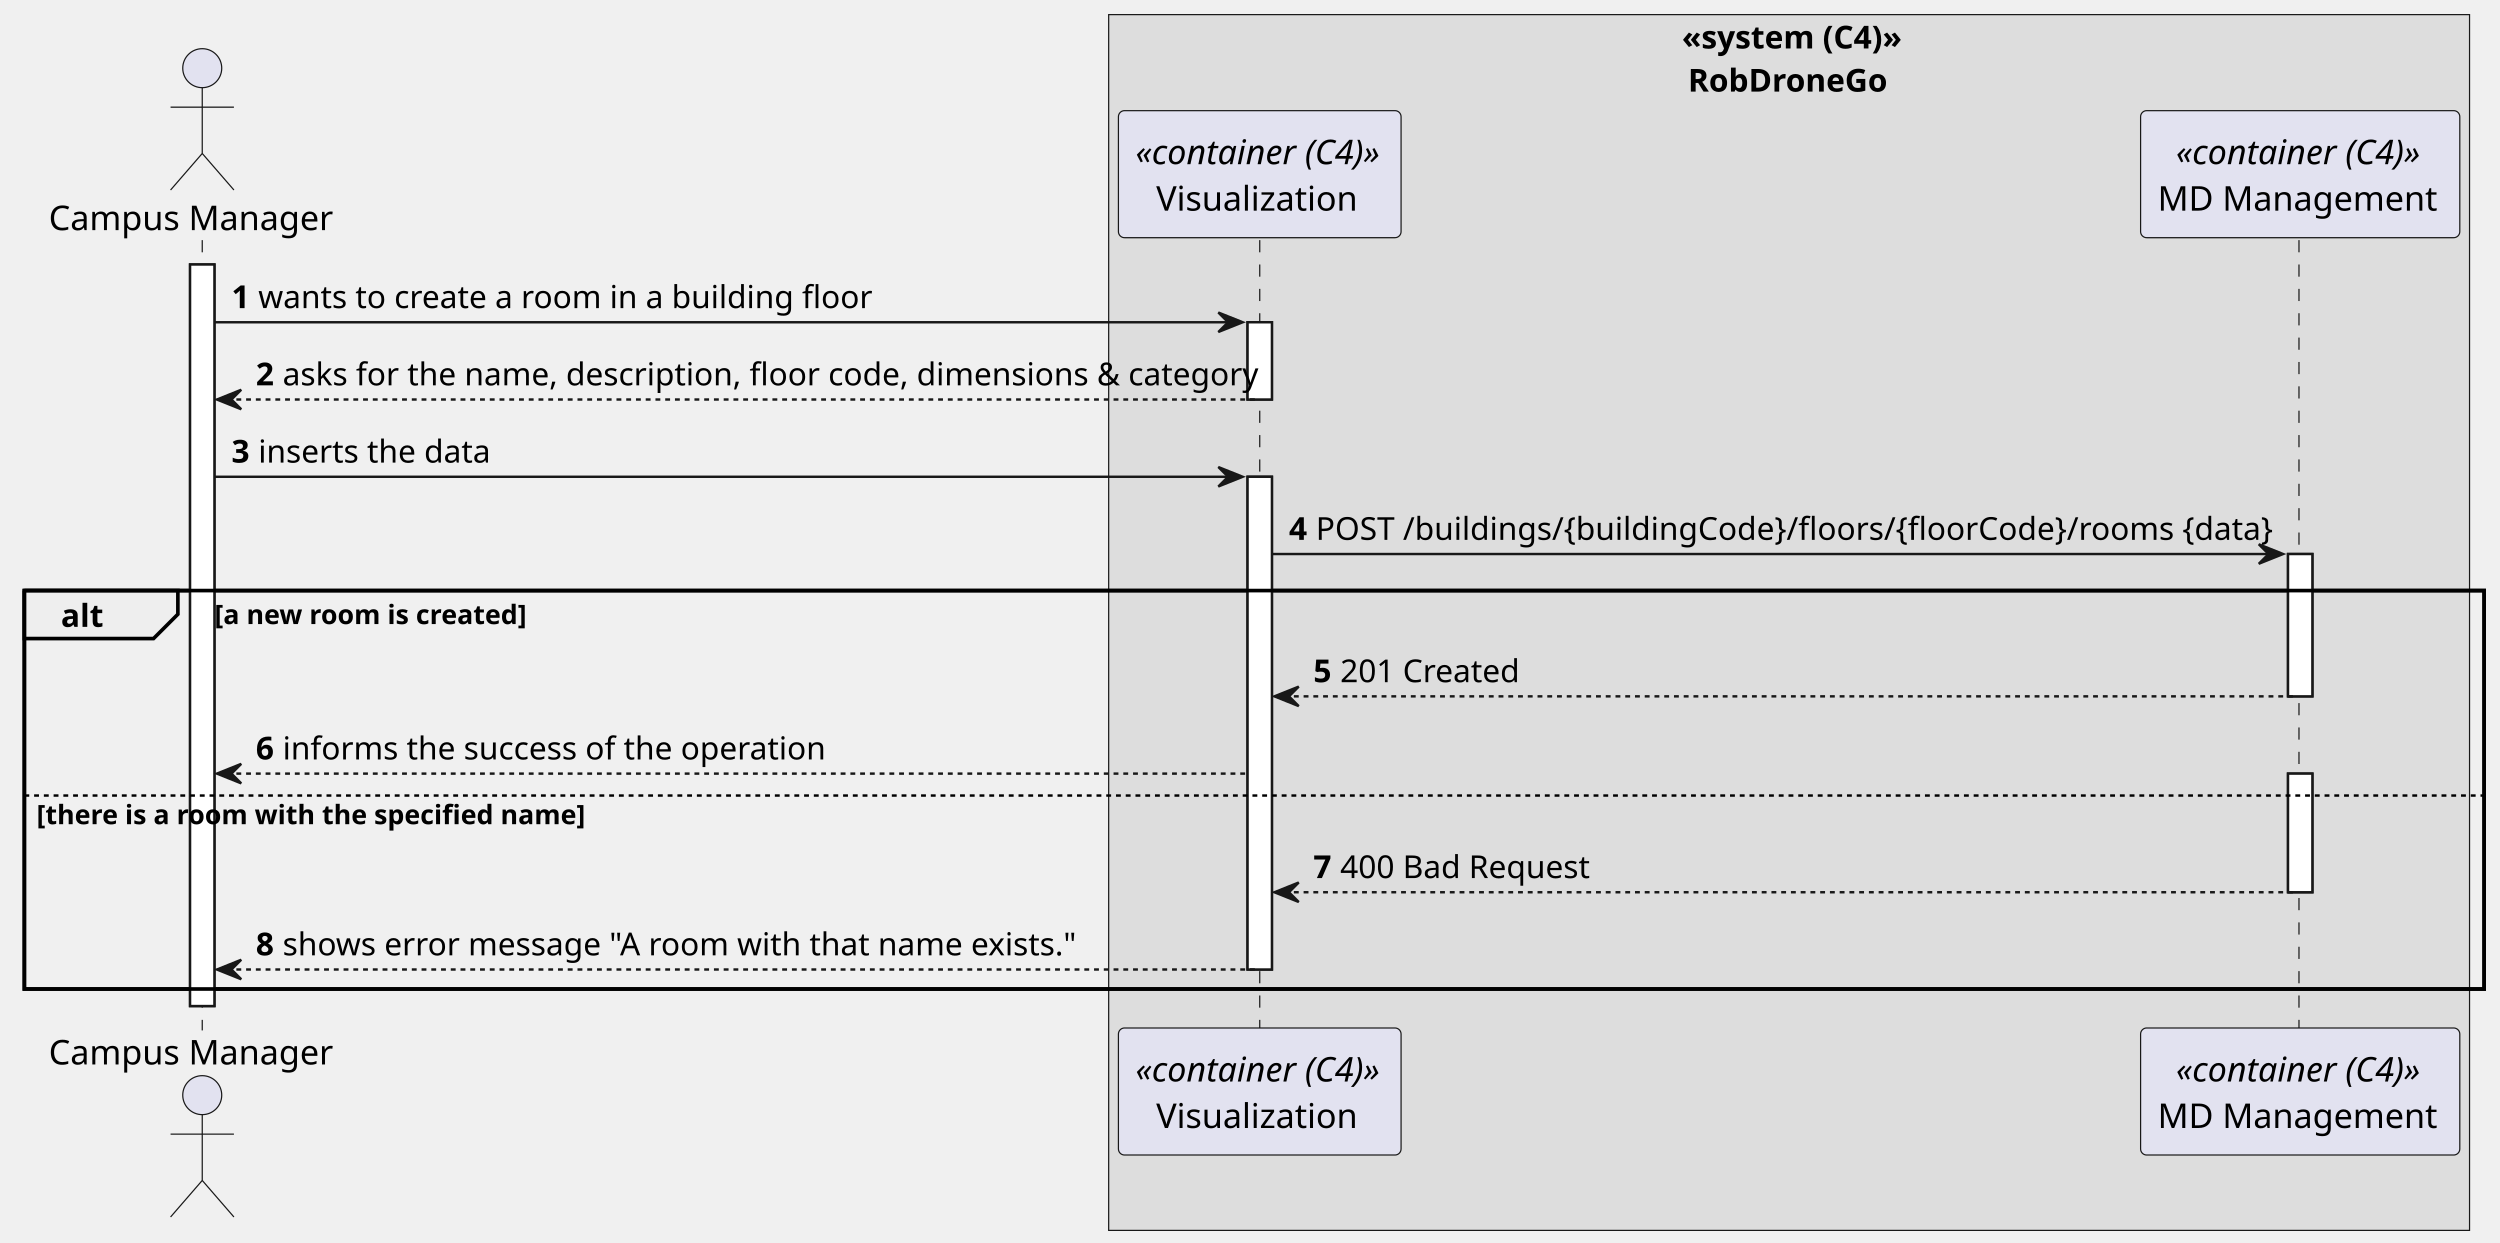
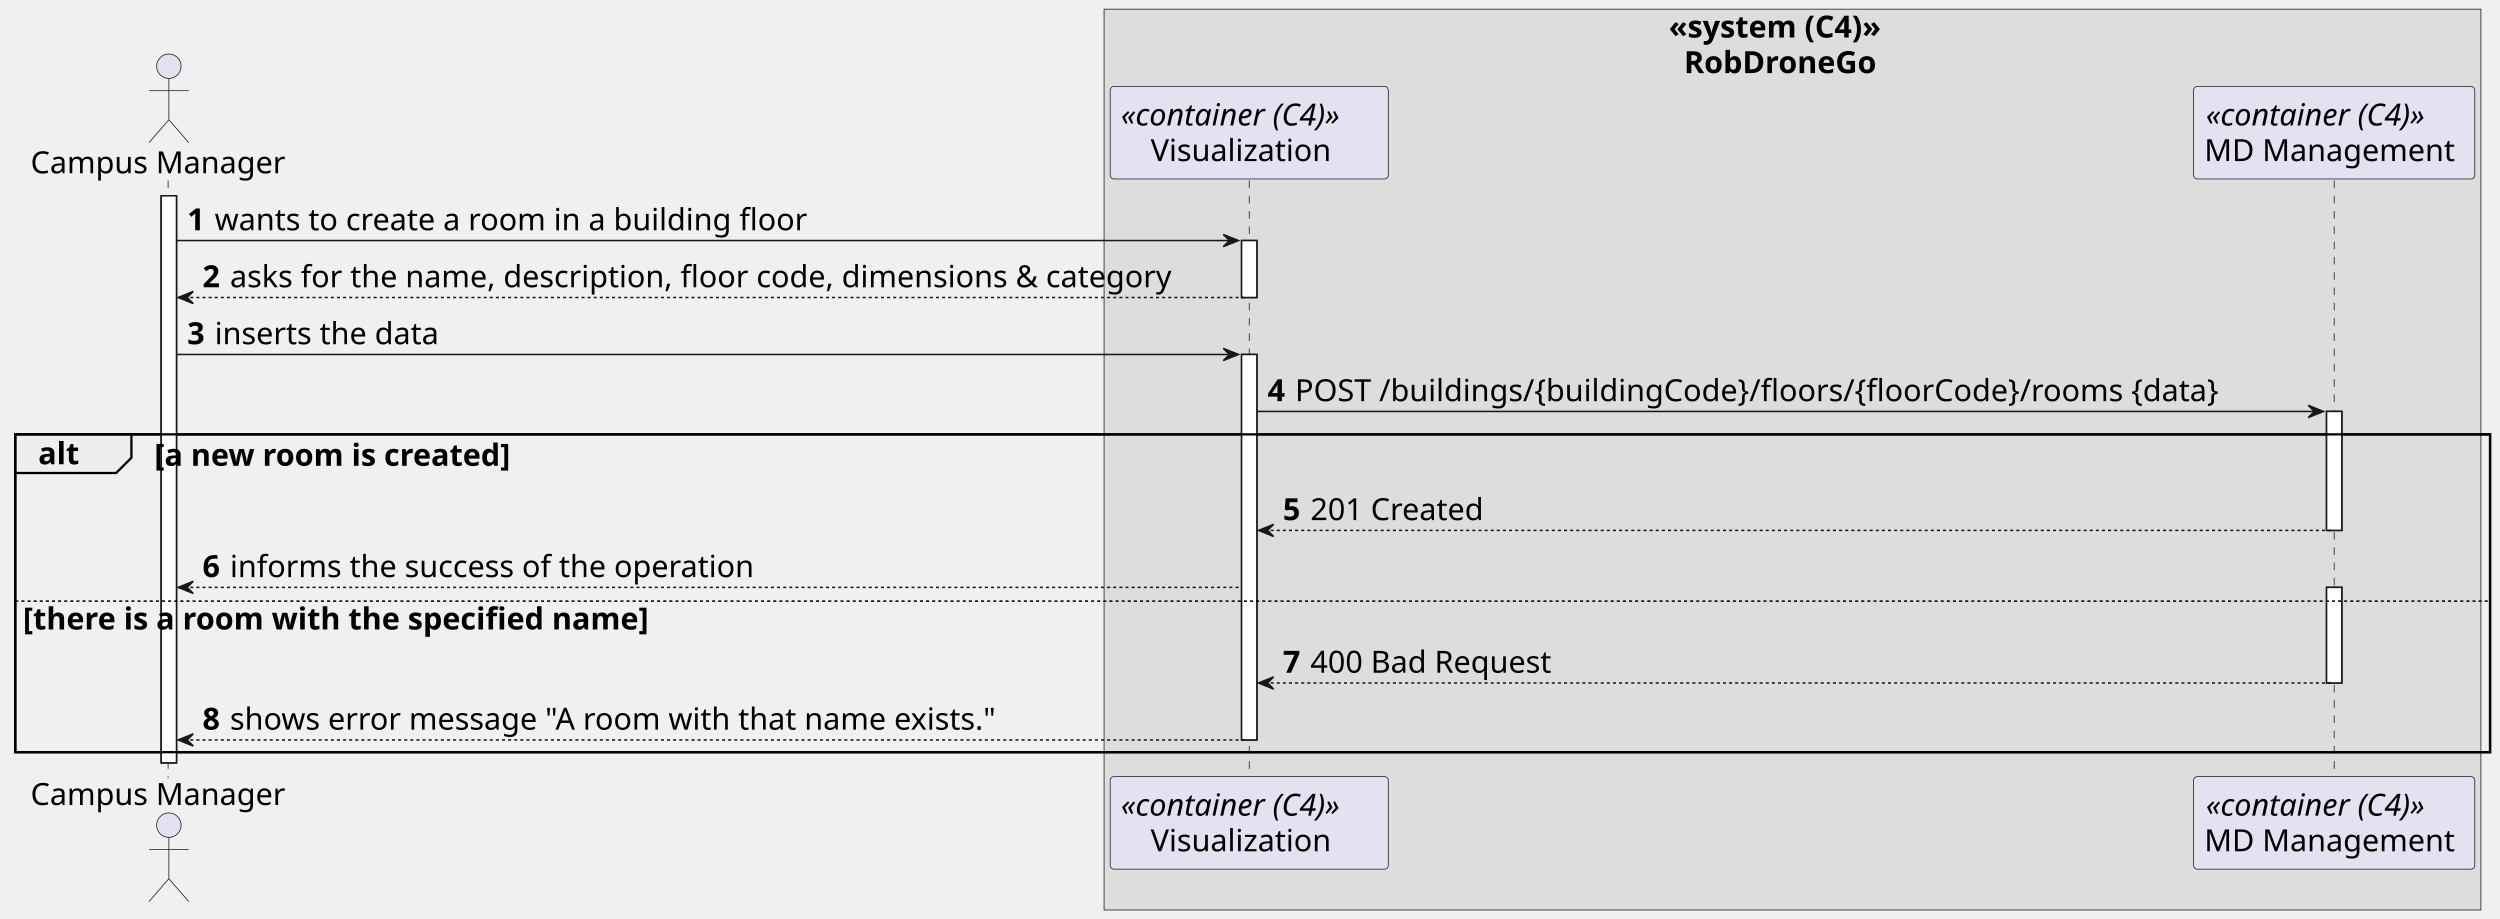
- <svg xmlns="http://www.w3.org/2000/svg" contentStyleType="text/css" height="510px" preserveAspectRatio="none" style="width:1026px;height:510px;background:#FFFFFF;" version="1.1" viewBox="0 0 1026 510" width="1026px" zoomAndPan="magnify">
+ <svg xmlns="http://www.w3.org/2000/svg" contentStyleType="text/css" height="601px" preserveAspectRatio="none" style="width:1636px;height:601px;background:#FFFFFF;" version="1.1" viewBox="0 0 1636 601" width="1636px" zoomAndPan="magnify">
  <defs />
  <g>
-     <rect fill="#DDDDDD" height="498.952" style="stroke:#181818;stroke-width:0.5;" width="558.5" x="455" y="6" />
-     <text fill="#000000" font-family="sans-serif" font-size="13" font-weight="bold" lengthAdjust="spacing" textLength="88" x="690.25" y="19.897">«system (C4)»</text>
-     <text fill="#000000" font-family="sans-serif" font-size="13" font-weight="bold" lengthAdjust="spacing" textLength="83" x="692.75" y="37.603">RobDroneGo</text>
-     <rect fill="#FFFFFF" height="304.336" style="stroke:#181818;stroke-width:1.0;" width="10" x="78" y="108.548" />
-     <rect fill="#FFFFFF" height="31.706" style="stroke:#181818;stroke-width:1.0;" width="10" x="512" y="132.254" />
-     <rect fill="#FFFFFF" height="202.218" style="stroke:#181818;stroke-width:1.0;" width="10" x="512" y="195.666" />
-     <rect fill="#FFFFFF" height="58.412" style="stroke:#181818;stroke-width:1.0;" width="10" x="939" y="227.372" />
-     <rect fill="#FFFFFF" height="48.688" style="stroke:#181818;stroke-width:1.0;" width="10" x="939" y="317.49" />
-     <rect fill="none" height="163.512" style="stroke:#000000;stroke-width:1.5;" width="1009.5" x="10" y="242.372" />
-     <line style="stroke:#181818;stroke-width:0.5;stroke-dasharray:5.0,5.0;" x1="83" x2="83" y1="98.548" y2="422.884" />
-     <line style="stroke:#181818;stroke-width:0.5;stroke-dasharray:5.0,5.0;" x1="517" x2="517" y1="98.548" y2="422.884" />
-     <line style="stroke:#181818;stroke-width:0.5;stroke-dasharray:5.0,5.0;" x1="943.5" x2="943.5" y1="98.548" y2="422.884" />
-     <text fill="#000000" font-family="sans-serif" font-size="14" lengthAdjust="spacing" textLength="120" x="20" y="94.446">Campus Manager</text>
-     <ellipse cx="83" cy="27.98" fill="#E2E2F0" rx="8" ry="8" style="stroke:#181818;stroke-width:0.5;" />
-     <path d="M83,35.98 L83,62.98 M70,43.98 L96,43.98 M83,62.98 L70,77.98 M83,62.98 L96,77.98 " fill="none" style="stroke:#181818;stroke-width:0.5;" />
-     <text fill="#000000" font-family="sans-serif" font-size="14" lengthAdjust="spacing" textLength="120" x="20" y="436.85">Campus Manager</text>
-     <ellipse cx="83" cy="449.452" fill="#E2E2F0" rx="8" ry="8" style="stroke:#181818;stroke-width:0.5;" />
-     <path d="M83,457.452 L83,484.452 M70,465.452 L96,465.452 M83,484.452 L70,499.452 M83,484.452 L96,499.452 " fill="none" style="stroke:#181818;stroke-width:0.5;" />
-     <rect fill="#E2E2F0" height="52.136" rx="2.5" ry="2.5" style="stroke:#181818;stroke-width:0.5;" width="116" x="459" y="45.412" />
-     <text fill="#000000" font-family="sans-serif" font-size="14" font-style="italic" lengthAdjust="spacing" textLength="102" x="466" y="67.378">«container (C4)»</text>
-     <text fill="#000000" font-family="sans-serif" font-size="14" lengthAdjust="spacing" textLength="85" x="474.5" y="86.446">Visualization</text>
-     <rect fill="#E2E2F0" height="52.136" rx="2.5" ry="2.5" style="stroke:#181818;stroke-width:0.5;" width="116" x="459" y="421.884" />
-     <text fill="#000000" font-family="sans-serif" font-size="14" font-style="italic" lengthAdjust="spacing" textLength="102" x="466" y="443.85">«container (C4)»</text>
-     <text fill="#000000" font-family="sans-serif" font-size="14" lengthAdjust="spacing" textLength="85" x="474.5" y="462.918">Visualization</text>
-     <rect fill="#E2E2F0" height="52.136" rx="2.5" ry="2.5" style="stroke:#181818;stroke-width:0.5;" width="131" x="878.5" y="45.412" />
-     <text fill="#000000" font-family="sans-serif" font-size="14" font-style="italic" lengthAdjust="spacing" textLength="102" x="893" y="67.378">«container (C4)»</text>
-     <text fill="#000000" font-family="sans-serif" font-size="14" lengthAdjust="spacing" textLength="117" x="885.5" y="86.446">MD Management</text>
-     <rect fill="#E2E2F0" height="52.136" rx="2.5" ry="2.5" style="stroke:#181818;stroke-width:0.5;" width="131" x="878.5" y="421.884" />
-     <text fill="#000000" font-family="sans-serif" font-size="14" font-style="italic" lengthAdjust="spacing" textLength="102" x="893" y="443.85">«container (C4)»</text>
-     <text fill="#000000" font-family="sans-serif" font-size="14" lengthAdjust="spacing" textLength="117" x="885.5" y="462.918">MD Management</text>
-     <rect fill="#FFFFFF" height="304.336" style="stroke:#181818;stroke-width:1.0;" width="10" x="78" y="108.548" />
-     <rect fill="#FFFFFF" height="31.706" style="stroke:#181818;stroke-width:1.0;" width="10" x="512" y="132.254" />
-     <rect fill="#FFFFFF" height="202.218" style="stroke:#181818;stroke-width:1.0;" width="10" x="512" y="195.666" />
-     <rect fill="#FFFFFF" height="58.412" style="stroke:#181818;stroke-width:1.0;" width="10" x="939" y="227.372" />
-     <rect fill="#FFFFFF" height="48.688" style="stroke:#181818;stroke-width:1.0;" width="10" x="939" y="317.49" />
-     <polygon fill="#181818" points="500,128.254,510,132.254,500,136.254,504,132.254" style="stroke:#181818;stroke-width:1.0;" />
-     <line style="stroke:#181818;stroke-width:1.0;" x1="88" x2="506" y1="132.254" y2="132.254" />
-     <text fill="#000000" font-family="sans-serif" font-size="13" font-weight="bold" lengthAdjust="spacing" textLength="7" x="95" y="126.445">1</text>
-     <text fill="#000000" font-family="sans-serif" font-size="13" lengthAdjust="spacing" textLength="245" x="106" y="126.445">wants to create a room in a building floor</text>
-     <polygon fill="#181818" points="99,159.96,89,163.96,99,167.96,95,163.96" style="stroke:#181818;stroke-width:1.0;" />
-     <line style="stroke:#181818;stroke-width:1.0;stroke-dasharray:2.0,2.0;" x1="93" x2="516" y1="163.96" y2="163.96" />
-     <text fill="#000000" font-family="sans-serif" font-size="13" font-weight="bold" lengthAdjust="spacing" textLength="7" x="105" y="158.151">2</text>
-     <text fill="#000000" font-family="sans-serif" font-size="13" lengthAdjust="spacing" textLength="389" x="116" y="158.151">asks for the name, description, floor code, dimensions &amp; category</text>
-     <polygon fill="#181818" points="500,191.666,510,195.666,500,199.666,504,195.666" style="stroke:#181818;stroke-width:1.0;" />
-     <line style="stroke:#181818;stroke-width:1.0;" x1="88" x2="506" y1="195.666" y2="195.666" />
-     <text fill="#000000" font-family="sans-serif" font-size="13" font-weight="bold" lengthAdjust="spacing" textLength="7" x="95" y="189.857">3</text>
-     <text fill="#000000" font-family="sans-serif" font-size="13" lengthAdjust="spacing" textLength="93" x="106" y="189.857">inserts the data</text>
-     <polygon fill="#181818" points="927,223.372,937,227.372,927,231.372,931,227.372" style="stroke:#181818;stroke-width:1.0;" />
-     <line style="stroke:#181818;stroke-width:1.0;" x1="522" x2="933" y1="227.372" y2="227.372" />
-     <text fill="#000000" font-family="sans-serif" font-size="13" font-weight="bold" lengthAdjust="spacing" textLength="7" x="529" y="221.563">4</text>
-     <text fill="#000000" font-family="sans-serif" font-size="13" lengthAdjust="spacing" textLength="387" x="540" y="221.563">POST /buildings/{buildingCode}/floors/{floorCode}/rooms {data}</text>
-     <path d="M10,242.372 L73,242.372 L73,252.078 L63,262.078 L10,262.078 L10,242.372 " fill="#EEEEEE" style="stroke:#000000;stroke-width:1.5;" />
-     <rect fill="none" height="163.512" style="stroke:#000000;stroke-width:1.5;" width="1009.5" x="10" y="242.372" />
-     <text fill="#000000" font-family="sans-serif" font-size="13" font-weight="bold" lengthAdjust="spacing" textLength="18" x="25" y="257.269">alt</text>
-     <text fill="#000000" font-family="sans-serif" font-size="11" font-weight="bold" lengthAdjust="spacing" textLength="132" x="88" y="256.131">[a new room is created]</text>
-     <polygon fill="#181818" points="533,281.784,523,285.784,533,289.784,529,285.784" style="stroke:#181818;stroke-width:1.0;" />
-     <line style="stroke:#181818;stroke-width:1.0;stroke-dasharray:2.0,2.0;" x1="527" x2="943" y1="285.784" y2="285.784" />
-     <text fill="#000000" font-family="sans-serif" font-size="13" font-weight="bold" lengthAdjust="spacing" textLength="7" x="539" y="279.975">5</text>
-     <text fill="#000000" font-family="sans-serif" font-size="13" lengthAdjust="spacing" textLength="71" x="550" y="279.975">201 Created</text>
-     <polygon fill="#181818" points="99,313.49,89,317.49,99,321.49,95,317.49" style="stroke:#181818;stroke-width:1.0;" />
-     <line style="stroke:#181818;stroke-width:1.0;stroke-dasharray:2.0,2.0;" x1="93" x2="511" y1="317.49" y2="317.49" />
-     <text fill="#000000" font-family="sans-serif" font-size="13" font-weight="bold" lengthAdjust="spacing" textLength="7" x="105" y="311.681">6</text>
-     <text fill="#000000" font-family="sans-serif" font-size="13" lengthAdjust="spacing" textLength="217" x="116" y="311.681">informs the success of the operation</text>
-     <line style="stroke:#000000;stroke-width:1.0;stroke-dasharray:2.0,2.0;" x1="10" x2="1019.5" y1="326.49" y2="326.49" />
-     <text fill="#000000" font-family="sans-serif" font-size="11" font-weight="bold" lengthAdjust="spacing" textLength="229" x="15" y="338.249">[there is a room with the specified name]</text>
-     <polygon fill="#181818" points="533,362.178,523,366.178,533,370.178,529,366.178" style="stroke:#181818;stroke-width:1.0;" />
-     <line style="stroke:#181818;stroke-width:1.0;stroke-dasharray:2.0,2.0;" x1="527" x2="943" y1="366.178" y2="366.178" />
-     <text fill="#000000" font-family="sans-serif" font-size="13" font-weight="bold" lengthAdjust="spacing" textLength="7" x="539" y="360.369">7</text>
-     <text fill="#000000" font-family="sans-serif" font-size="13" lengthAdjust="spacing" textLength="99" x="550" y="360.369">400 Bad Request</text>
-     <polygon fill="#181818" points="99,393.884,89,397.884,99,401.884,95,397.884" style="stroke:#181818;stroke-width:1.0;" />
-     <line style="stroke:#181818;stroke-width:1.0;stroke-dasharray:2.0,2.0;" x1="93" x2="516" y1="397.884" y2="397.884" />
-     <text fill="#000000" font-family="sans-serif" font-size="13" font-weight="bold" lengthAdjust="spacing" textLength="7" x="105" y="392.075">8</text>
-     <text fill="#000000" font-family="sans-serif" font-size="13" lengthAdjust="spacing" textLength="318" x="116" y="392.075">shows error message "A room with that name exists."</text>
+     <rect fill="#DDDDDD" height="589.5" style="stroke:#181818;stroke-width:0.5;" width="901" x="722.5" y="6" />
+     <text fill="#000000" font-family="sans-serif" font-size="20" font-weight="bold" lengthAdjust="spacing" textLength="162" x="1092" y="24.564">«system (C4)»</text>
+     <text fill="#000000" font-family="sans-serif" font-size="20" font-weight="bold" lengthAdjust="spacing" textLength="142" x="1102" y="47.846">RobDroneGo</text>
+     <rect fill="#FFFFFF" height="371.094" style="stroke:#181818;stroke-width:1.0;" width="10" x="105.5" y="128.125" />
+     <rect fill="#FFFFFF" height="37.281" style="stroke:#181818;stroke-width:1.0;" width="10" x="812.5" y="157.406" />
+     <rect fill="#FFFFFF" height="252.25" style="stroke:#181818;stroke-width:1.0;" width="10" x="812.5" y="231.969" />
+     <rect fill="#FFFFFF" height="77.844" style="stroke:#181818;stroke-width:1.0;" width="10" x="1522.5" y="269.25" />
+     <rect fill="#FFFFFF" height="62.562" style="stroke:#181818;stroke-width:1.0;" width="10" x="1522.5" y="384.375" />
+     <rect fill="none" height="207.969" style="stroke:#000000;stroke-width:1.5;" width="1619.5" x="10" y="284.25" />
+     <line style="stroke:#181818;stroke-width:0.5;stroke-dasharray:5.0,5.0;" x1="110" x2="110" y1="118.125" y2="509.219" />
+     <line style="stroke:#181818;stroke-width:0.5;stroke-dasharray:5.0,5.0;" x1="817.5" x2="817.5" y1="118.125" y2="509.219" />
+     <line style="stroke:#181818;stroke-width:0.5;stroke-dasharray:5.0,5.0;" x1="1527.5" x2="1527.5" y1="118.125" y2="509.219" />
+     <text fill="#000000" font-family="sans-serif" font-size="20" lengthAdjust="spacing" textLength="175" x="20" y="113.408">Campus Manager</text>
+     <ellipse cx="110.5" cy="43.344" fill="#E2E2F0" rx="8" ry="8" style="stroke:#181818;stroke-width:0.5;" />
+     <path d="M110.5,51.344 L110.5,78.344 M97.5,59.344 L123.5,59.344 M110.5,78.344 L97.5,93.344 M110.5,78.344 L123.5,93.344 " fill="none" style="stroke:#181818;stroke-width:0.5;" />
+     <text fill="#000000" font-family="sans-serif" font-size="20" lengthAdjust="spacing" textLength="175" x="20" y="526.783">Campus Manager</text>
+     <ellipse cx="110.5" cy="540" fill="#E2E2F0" rx="8" ry="8" style="stroke:#181818;stroke-width:0.5;" />
+     <path d="M110.5,548 L110.5,575 M97.5,556 L123.5,556 M110.5,575 L97.5,590 M110.5,575 L123.5,590 " fill="none" style="stroke:#181818;stroke-width:0.5;" />
+     <rect fill="#E2E2F0" height="60.562" rx="2.5" ry="2.5" style="stroke:#181818;stroke-width:0.5;" width="182" x="726.5" y="56.562" />
+     <text fill="#000000" font-family="sans-serif" font-size="20" font-style="italic" lengthAdjust="spacing" textLength="168" x="733.5" y="82.127">«container (C4)»</text>
+     <text fill="#000000" font-family="sans-serif" font-size="20" lengthAdjust="spacing" textLength="129" x="753" y="105.408">Visualization</text>
+     <rect fill="#E2E2F0" height="60.562" rx="2.5" ry="2.5" style="stroke:#181818;stroke-width:0.5;" width="182" x="726.5" y="508.219" />
+     <text fill="#000000" font-family="sans-serif" font-size="20" font-style="italic" lengthAdjust="spacing" textLength="168" x="733.5" y="533.783">«container (C4)»</text>
+     <text fill="#000000" font-family="sans-serif" font-size="20" lengthAdjust="spacing" textLength="129" x="753" y="557.064">Visualization</text>
+     <rect fill="#E2E2F0" height="60.562" rx="2.5" ry="2.5" style="stroke:#181818;stroke-width:0.5;" width="184" x="1435.5" y="56.562" />
+     <text fill="#000000" font-family="sans-serif" font-size="20" font-style="italic" lengthAdjust="spacing" textLength="168" x="1443.5" y="82.127">«container (C4)»</text>
+     <text fill="#000000" font-family="sans-serif" font-size="20" lengthAdjust="spacing" textLength="170" x="1442.5" y="105.408">MD Management</text>
+     <rect fill="#E2E2F0" height="60.562" rx="2.5" ry="2.5" style="stroke:#181818;stroke-width:0.5;" width="184" x="1435.5" y="508.219" />
+     <text fill="#000000" font-family="sans-serif" font-size="20" font-style="italic" lengthAdjust="spacing" textLength="168" x="1443.5" y="533.783">«container (C4)»</text>
+     <text fill="#000000" font-family="sans-serif" font-size="20" lengthAdjust="spacing" textLength="170" x="1442.5" y="557.064">MD Management</text>
+     <rect fill="#FFFFFF" height="371.094" style="stroke:#181818;stroke-width:1.0;" width="10" x="105.5" y="128.125" />
+     <rect fill="#FFFFFF" height="37.281" style="stroke:#181818;stroke-width:1.0;" width="10" x="812.5" y="157.406" />
+     <rect fill="#FFFFFF" height="252.25" style="stroke:#181818;stroke-width:1.0;" width="10" x="812.5" y="231.969" />
+     <rect fill="#FFFFFF" height="77.844" style="stroke:#181818;stroke-width:1.0;" width="10" x="1522.5" y="269.25" />
+     <rect fill="#FFFFFF" height="62.562" style="stroke:#181818;stroke-width:1.0;" width="10" x="1522.5" y="384.375" />
+     <polygon fill="#181818" points="800.5,153.406,810.5,157.406,800.5,161.406,804.5,157.406" style="stroke:#181818;stroke-width:1.0;" />
+     <line style="stroke:#181818;stroke-width:1.0;" x1="115.5" x2="806.5" y1="157.406" y2="157.406" />
+     <text fill="#000000" font-family="sans-serif" font-size="20" font-weight="bold" lengthAdjust="spacing" textLength="14" x="122.5" y="150.69">1</text>
+     <text fill="#000000" font-family="sans-serif" font-size="20" lengthAdjust="spacing" textLength="414" x="140.5" y="150.69">wants to create a room in a building floor</text>
+     <polygon fill="#181818" points="126.5,190.688,116.5,194.688,126.5,198.688,122.5,194.688" style="stroke:#181818;stroke-width:1.0;" />
+     <line style="stroke:#181818;stroke-width:1.0;stroke-dasharray:2.0,2.0;" x1="120.5" x2="816.5" y1="194.688" y2="194.688" />
+     <text fill="#000000" font-family="sans-serif" font-size="20" font-weight="bold" lengthAdjust="spacing" textLength="14" x="132.5" y="187.971">2</text>
+     <text fill="#000000" font-family="sans-serif" font-size="20" lengthAdjust="spacing" textLength="655" x="150.5" y="187.971">asks for the name, description, floor code, dimensions &amp; category</text>
+     <polygon fill="#181818" points="800.5,227.969,810.5,231.969,800.5,235.969,804.5,231.969" style="stroke:#181818;stroke-width:1.0;" />
+     <line style="stroke:#181818;stroke-width:1.0;" x1="115.5" x2="806.5" y1="231.969" y2="231.969" />
+     <text fill="#000000" font-family="sans-serif" font-size="20" font-weight="bold" lengthAdjust="spacing" textLength="14" x="122.5" y="225.252">3</text>
+     <text fill="#000000" font-family="sans-serif" font-size="20" lengthAdjust="spacing" textLength="157" x="140.5" y="225.252">inserts the data</text>
+     <polygon fill="#181818" points="1510.5,265.25,1520.5,269.25,1510.5,273.25,1514.5,269.25" style="stroke:#181818;stroke-width:1.0;" />
+     <line style="stroke:#181818;stroke-width:1.0;" x1="822.5" x2="1516.5" y1="269.25" y2="269.25" />
+     <text fill="#000000" font-family="sans-serif" font-size="20" font-weight="bold" lengthAdjust="spacing" textLength="14" x="829.5" y="262.533">4</text>
+     <text fill="#000000" font-family="sans-serif" font-size="20" lengthAdjust="spacing" textLength="663" x="847.5" y="262.533">POST /buildings/{buildingCode}/floors/{floorCode}/rooms {data}</text>
+     <path d="M10,284.25 L86,284.25 L86,299.531 L76,309.531 L10,309.531 L10,284.25 " fill="#EEEEEE" style="stroke:#000000;stroke-width:1.5;" />
+     <rect fill="none" height="207.969" style="stroke:#000000;stroke-width:1.5;" width="1619.5" x="10" y="284.25" />
+     <text fill="#000000" font-family="sans-serif" font-size="20" font-weight="bold" lengthAdjust="spacing" textLength="31" x="25" y="303.815">alt</text>
+     <text fill="#000000" font-family="sans-serif" font-size="20" font-weight="bold" lengthAdjust="spacing" textLength="272" x="101" y="304.815">[a new room is created]</text>
+     <polygon fill="#181818" points="833.5,343.094,823.5,347.094,833.5,351.094,829.5,347.094" style="stroke:#181818;stroke-width:1.0;" />
+     <line style="stroke:#181818;stroke-width:1.0;stroke-dasharray:2.0,2.0;" x1="827.5" x2="1526.5" y1="347.094" y2="347.094" />
+     <text fill="#000000" font-family="sans-serif" font-size="20" font-weight="bold" lengthAdjust="spacing" textLength="14" x="839.5" y="340.377">5</text>
+     <text fill="#000000" font-family="sans-serif" font-size="20" lengthAdjust="spacing" textLength="124" x="857.5" y="340.377">201 Created</text>
+     <polygon fill="#181818" points="126.5,380.375,116.5,384.375,126.5,388.375,122.5,384.375" style="stroke:#181818;stroke-width:1.0;" />
+     <line style="stroke:#181818;stroke-width:1.0;stroke-dasharray:2.0,2.0;" x1="120.5" x2="811.5" y1="384.375" y2="384.375" />
+     <text fill="#000000" font-family="sans-serif" font-size="20" font-weight="bold" lengthAdjust="spacing" textLength="14" x="132.5" y="377.658">6</text>
+     <text fill="#000000" font-family="sans-serif" font-size="20" lengthAdjust="spacing" textLength="364" x="150.5" y="377.658">informs the success of the operation</text>
+     <line style="stroke:#000000;stroke-width:1.0;stroke-dasharray:2.0,2.0;" x1="10" x2="1629.5" y1="393.375" y2="393.375" />
+     <text fill="#000000" font-family="sans-serif" font-size="20" font-weight="bold" lengthAdjust="spacing" textLength="474" x="15" y="411.94">[there is a room with the specified name]</text>
+     <polygon fill="#181818" points="833.5,442.938,823.5,446.938,833.5,450.938,829.5,446.938" style="stroke:#181818;stroke-width:1.0;" />
+     <line style="stroke:#181818;stroke-width:1.0;stroke-dasharray:2.0,2.0;" x1="827.5" x2="1526.5" y1="446.938" y2="446.938" />
+     <text fill="#000000" font-family="sans-serif" font-size="20" font-weight="bold" lengthAdjust="spacing" textLength="14" x="839.5" y="440.221">7</text>
+     <text fill="#000000" font-family="sans-serif" font-size="20" lengthAdjust="spacing" textLength="172" x="857.5" y="440.221">400 Bad Request</text>
+     <polygon fill="#181818" points="126.5,480.219,116.5,484.219,126.5,488.219,122.5,484.219" style="stroke:#181818;stroke-width:1.0;" />
+     <line style="stroke:#181818;stroke-width:1.0;stroke-dasharray:2.0,2.0;" x1="120.5" x2="816.5" y1="484.219" y2="484.219" />
+     <text fill="#000000" font-family="sans-serif" font-size="20" font-weight="bold" lengthAdjust="spacing" textLength="14" x="132.5" y="477.502">8</text>
+     <text fill="#000000" font-family="sans-serif" font-size="20" lengthAdjust="spacing" textLength="538" x="150.5" y="477.502">shows error message "A room with that name exists."</text>
  </g>
</svg>
